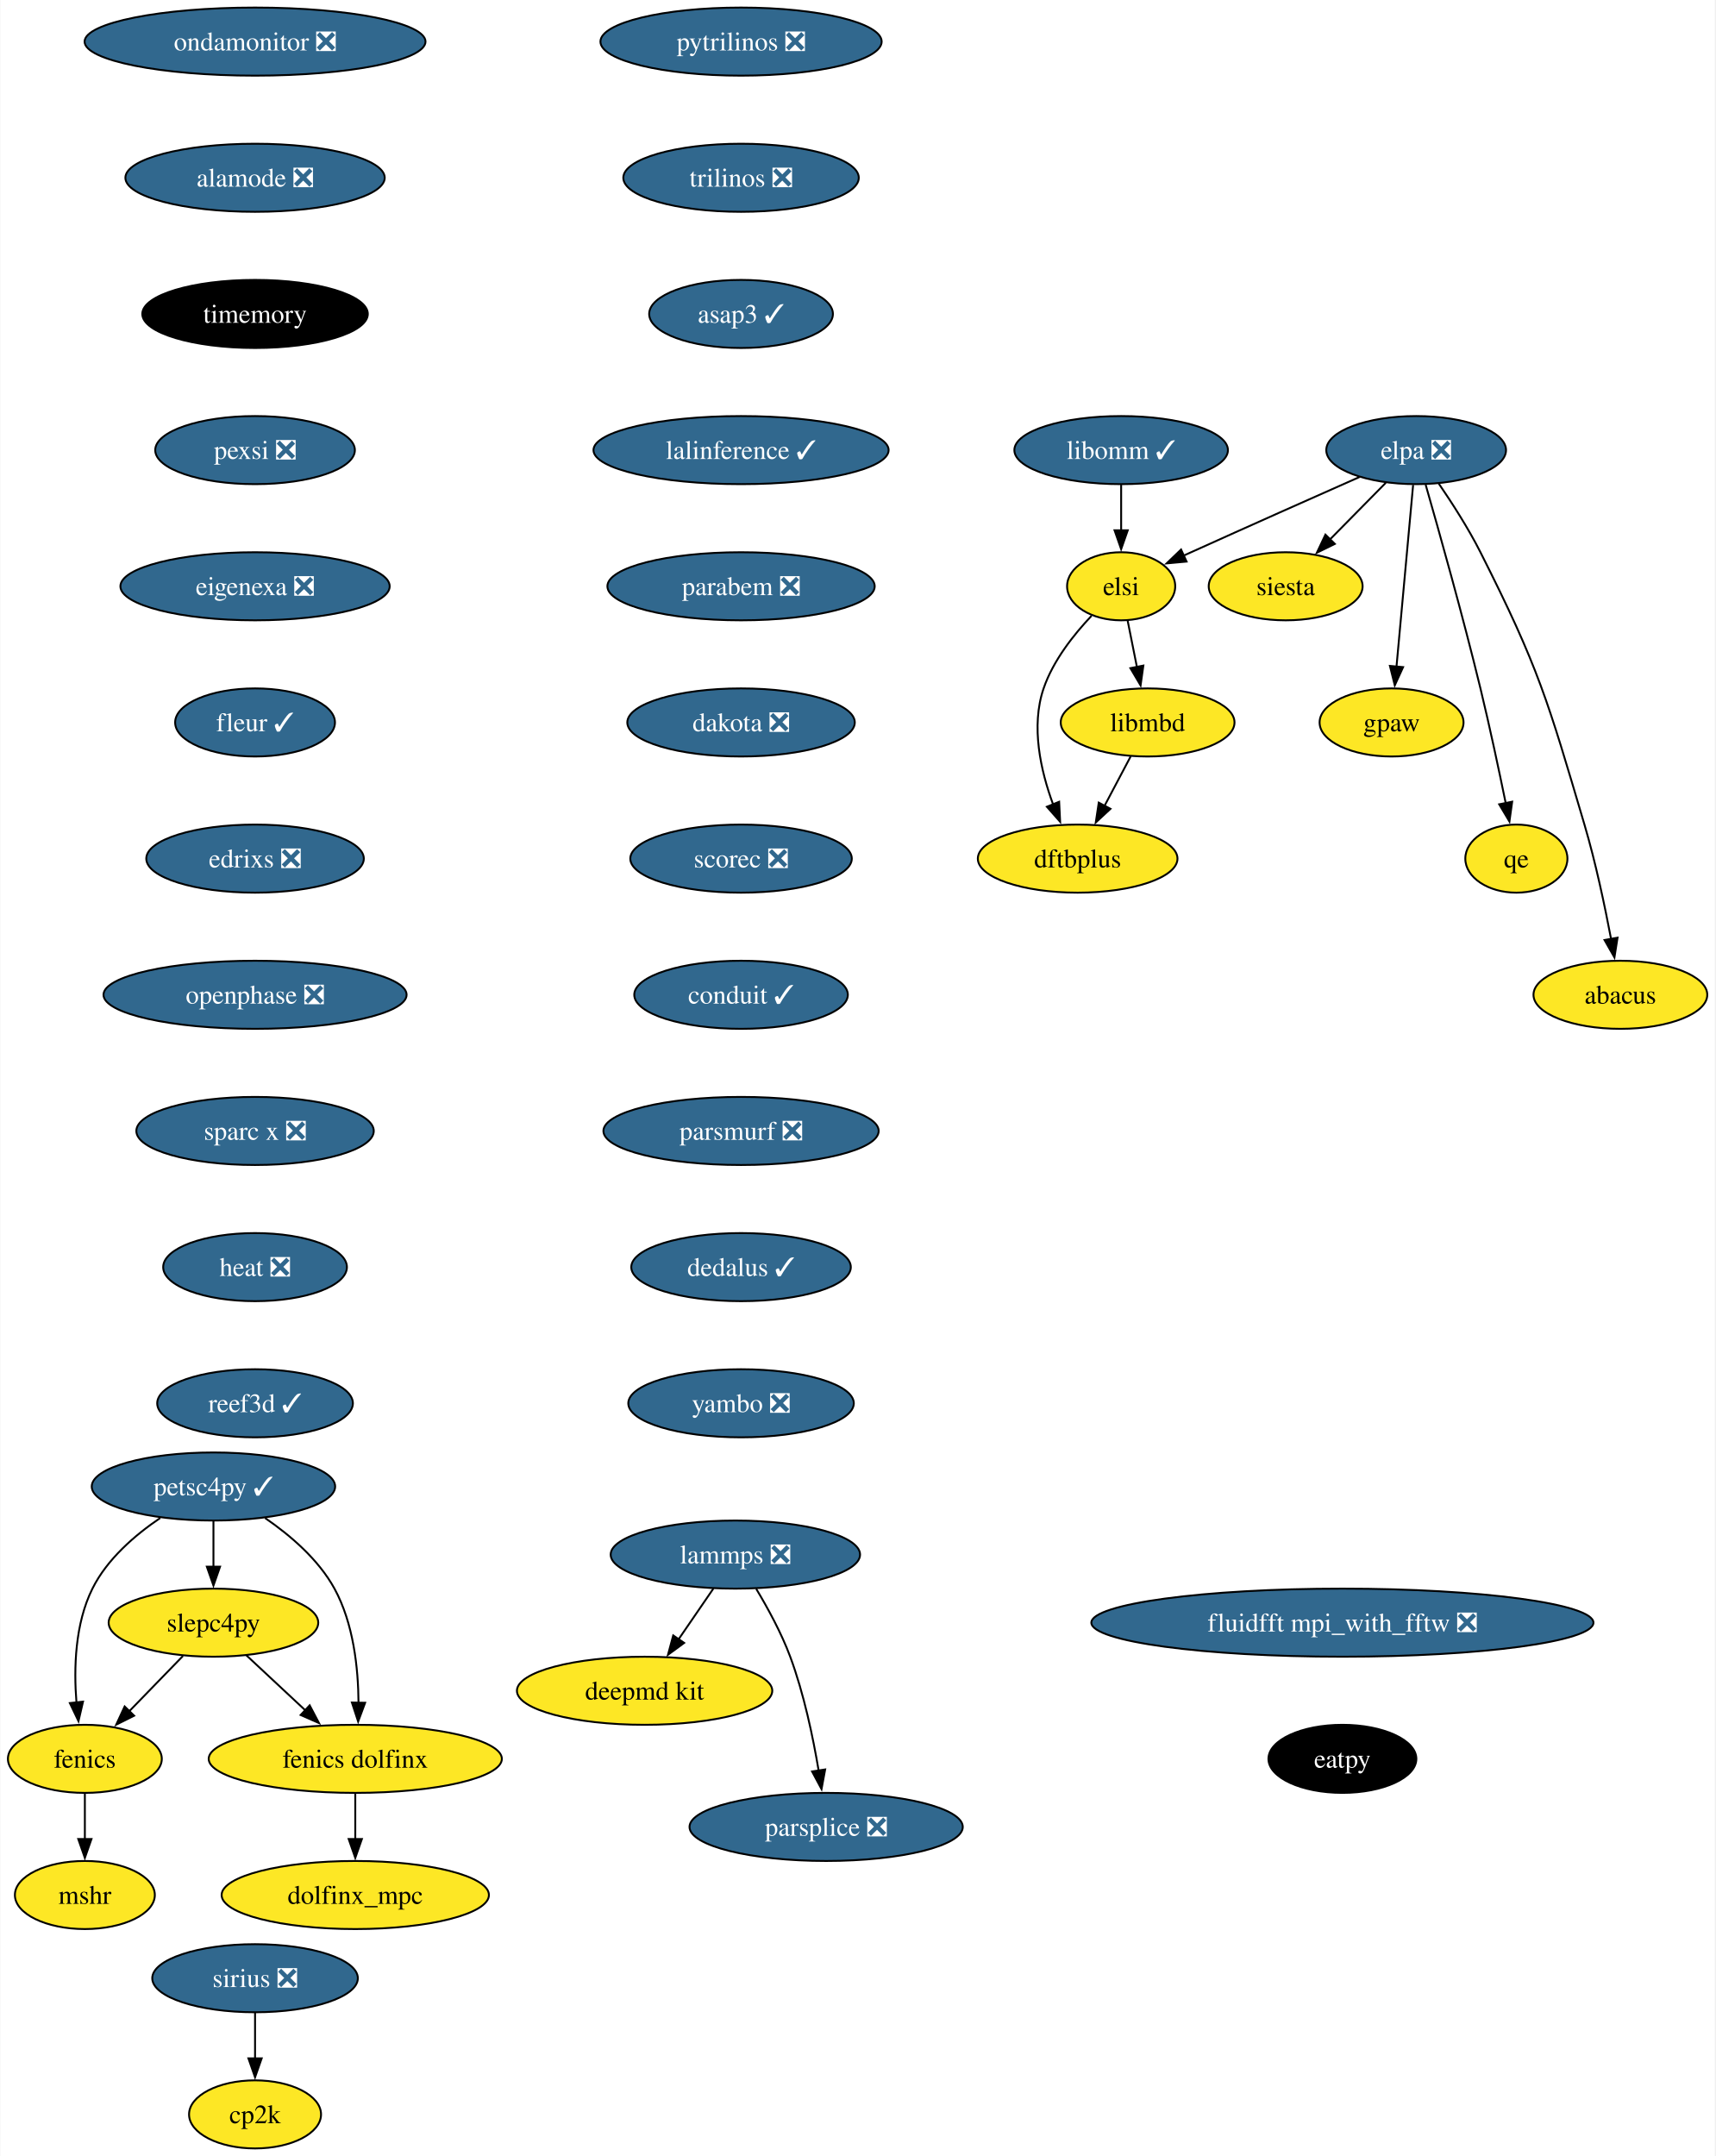
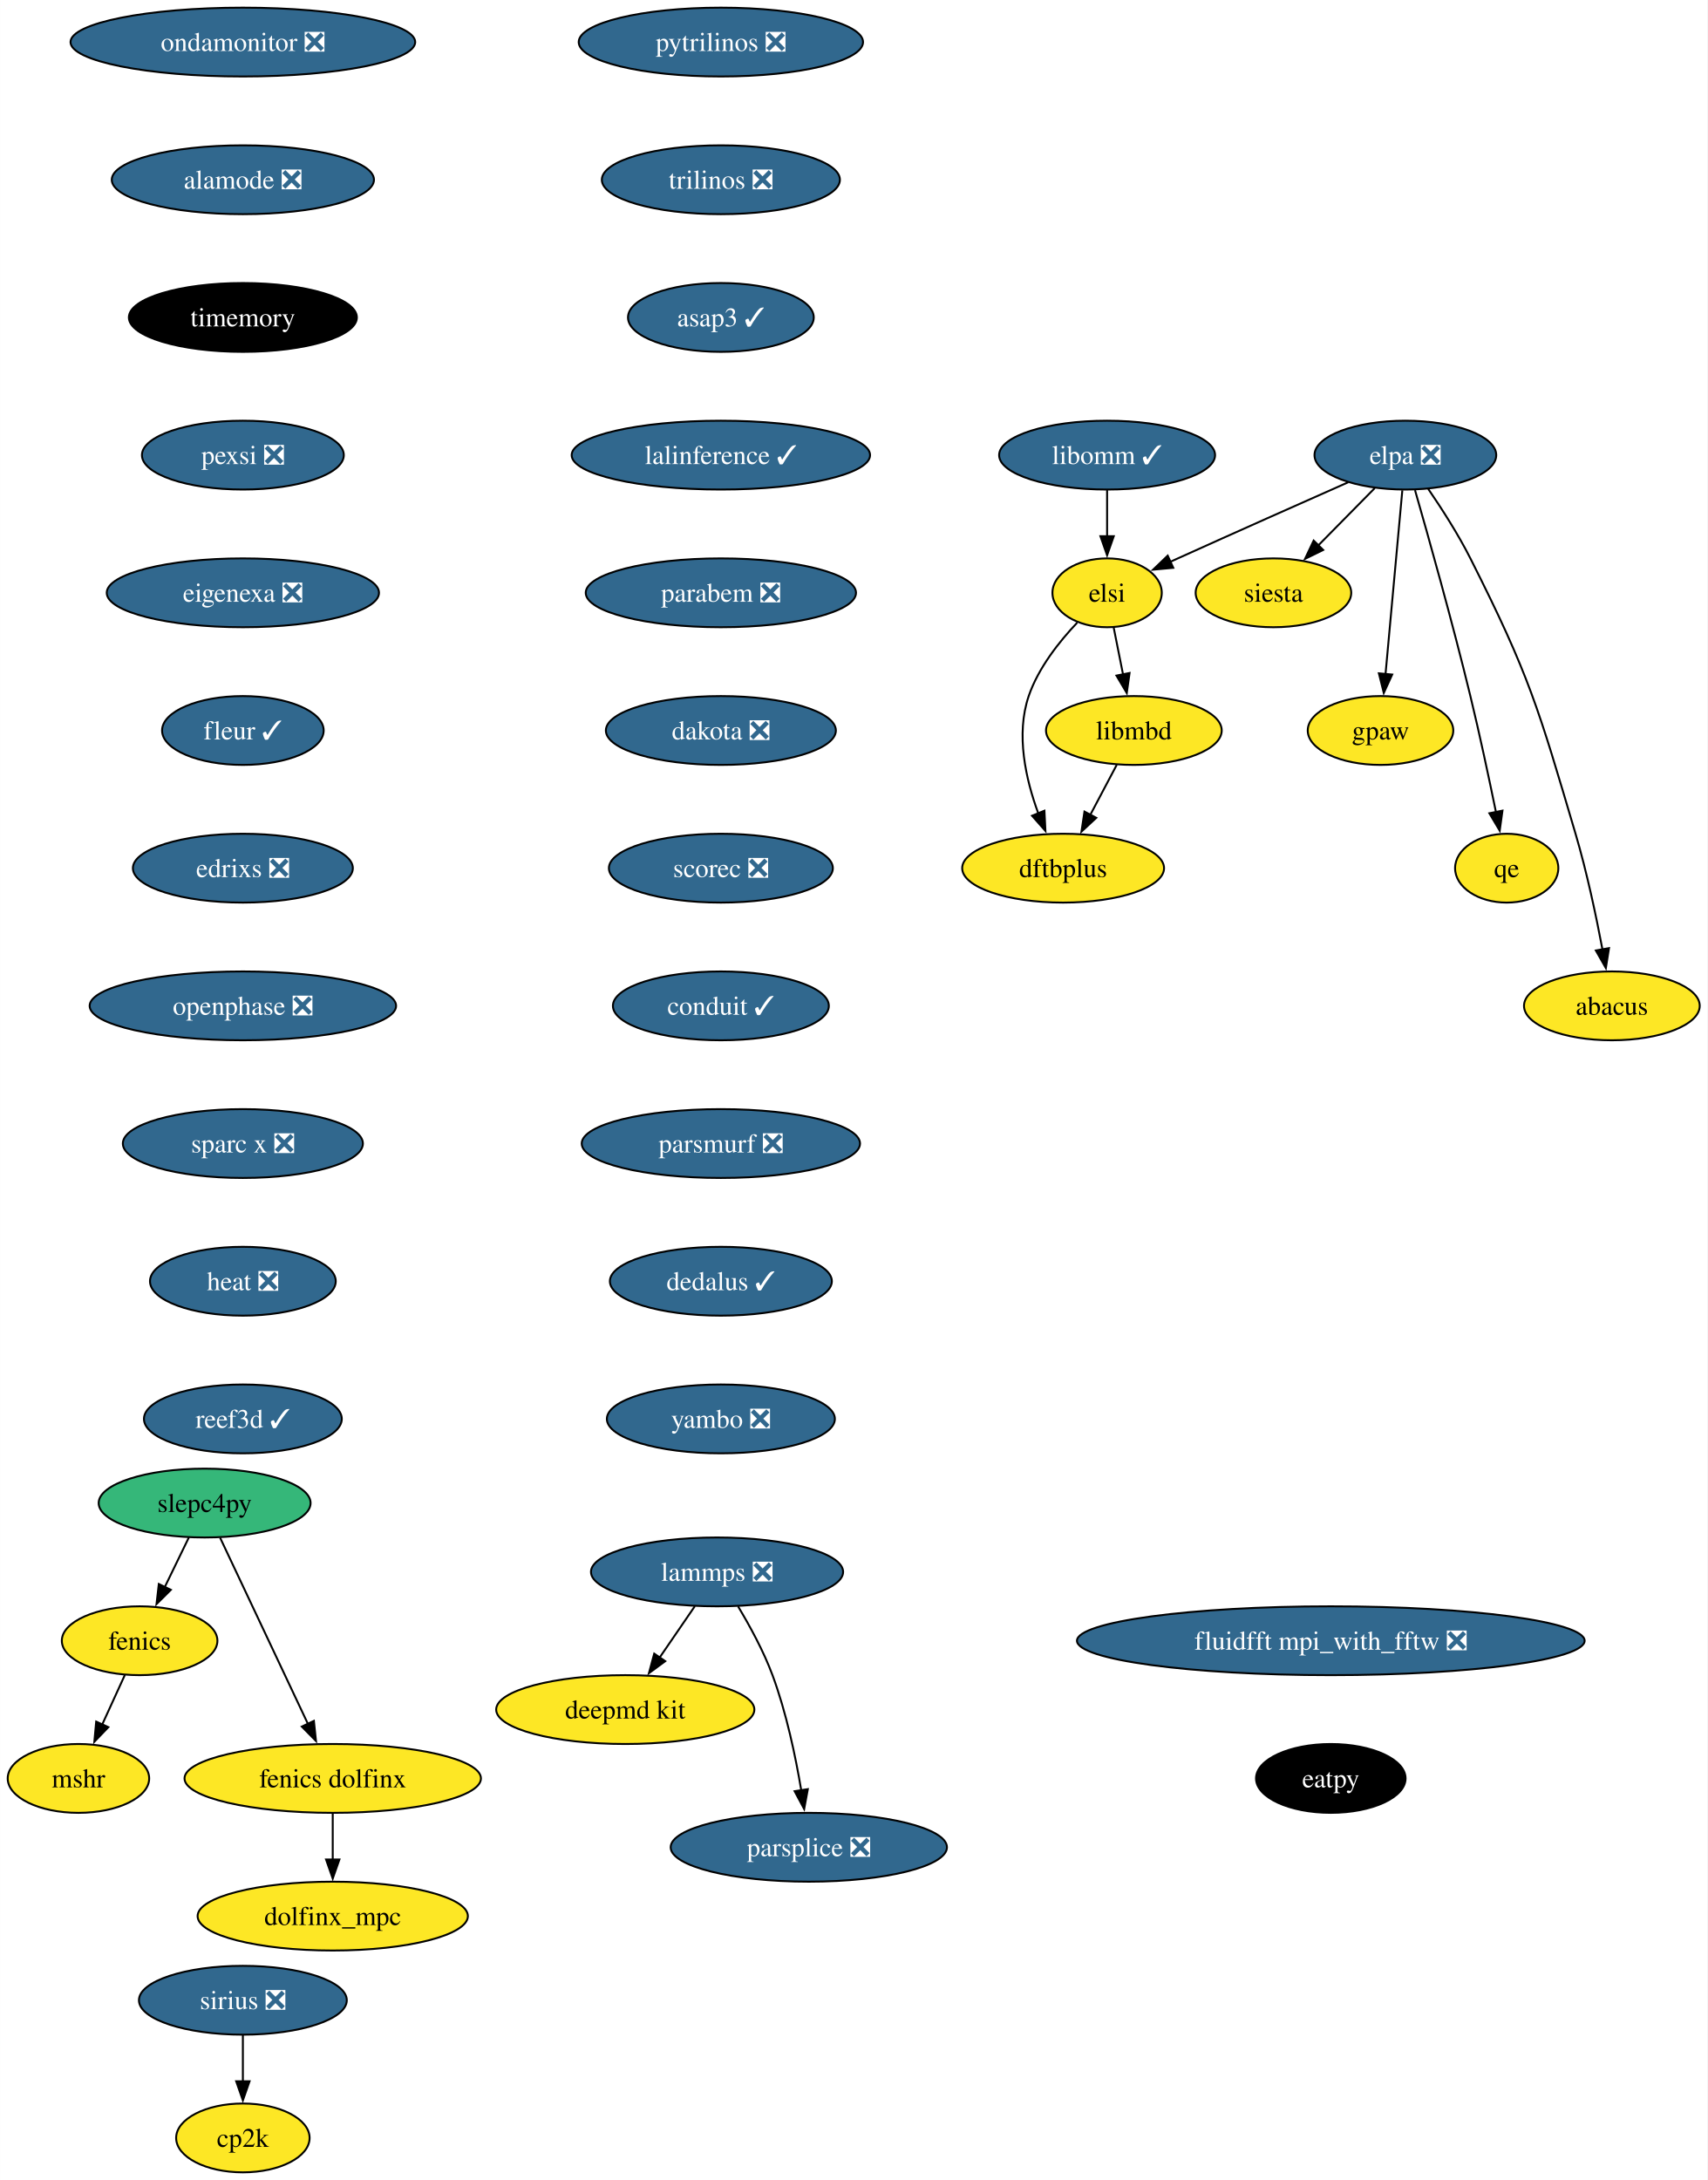
- <svg xmlns="http://www.w3.org/2000/svg" xmlns:xlink="http://www.w3.org/1999/xlink" width="907pt" height="1140pt" viewBox="0.00 0.00 906.63 1140.00">
+ <svg xmlns="http://www.w3.org/2000/svg" xmlns:xlink="http://www.w3.org/1999/xlink" width="893pt" height="1140pt" viewBox="0.00 0.00 892.95 1140.00">
  <g id="graph0" class="graph" transform="scale(1 1) rotate(0) translate(4 1136)">
-     <polygon fill="white" stroke="none" points="-4,4 -4,-1136 902.63,-1136 902.63,4 -4,4" />
+     <polygon fill="white" stroke="none" points="-4,4 -4,-1136 888.95,-1136 888.95,4 -4,4" />
    <g id="node1" class="node">
      <g id="a_node1">
        <a xlink:href="https://github.com/conda-forge/fenics-feedstock" xlink:title="fenics">
-           <ellipse fill="#fde725" stroke="black" cx="40.69" cy="-206" rx="40.69" ry="18" />
-           <text text-anchor="middle" x="40.69" y="-201.33" font-family="Times,serif" font-size="14.00">fenics</text>
+           <ellipse fill="#fde725" stroke="black" cx="69" cy="-278" rx="40.69" ry="18" />
+           <text text-anchor="middle" x="69" y="-273.32" font-family="Times,serif" font-size="14.00">fenics</text>
        </a>
      </g>
    </g>
    <g id="node2" class="node">
      <g id="a_node2">
        <a xlink:href="https://github.com/conda-forge/mshr-feedstock" xlink:title="mshr">
-           <ellipse fill="#fde725" stroke="black" cx="40.69" cy="-134" rx="37" ry="18" />
-           <text text-anchor="middle" x="40.69" y="-129.32" font-family="Times,serif" font-size="14.00">mshr</text>
+           <ellipse fill="#fde725" stroke="black" cx="37" cy="-206" rx="37" ry="18" />
+           <text text-anchor="middle" x="37" y="-201.33" font-family="Times,serif" font-size="14.00">mshr</text>
        </a>
      </g>
    </g>
    <g id="edge1" class="edge">
-       <path fill="none" stroke="black" d="M40.69,-187.7C40.69,-180.41 40.69,-171.73 40.69,-163.54" />
-       <polygon fill="black" stroke="black" points="44.19,-163.62 40.69,-153.62 37.19,-163.62 44.19,-163.62" />
+       <path fill="none" stroke="black" d="M61.26,-260.05C57.68,-252.23 53.35,-242.75 49.34,-233.98" />
+       <polygon fill="black" stroke="black" points="52.65,-232.81 45.31,-225.17 46.28,-235.72 52.65,-232.81" />
    </g>
    <g id="node3" class="node">
      <g id="a_node3">
        <a xlink:href="https://github.com/conda-forge/pytrilinos-feedstock/pull/56" xlink:title="pytrilinos ❎">
-           <ellipse fill="#31688e" stroke="black" cx="387.69" cy="-1114" rx="74.36" ry="18" />
-           <text text-anchor="middle" x="387.69" y="-1109.33" font-family="Times,serif" font-size="14.00" fill="white">pytrilinos ❎</text>
+           <ellipse fill="#31688e" stroke="black" cx="373" cy="-1114" rx="74.36" ry="18" />
+           <text text-anchor="middle" x="373" y="-1109.33" font-family="Times,serif" font-size="14.00" fill="white">pytrilinos ❎</text>
        </a>
      </g>
    </g>
    <g id="node4" class="node">
      <g id="a_node4">
        <a xlink:href="https://github.com/conda-forge/trilinos-feedstock/pull/47" xlink:title="trilinos ❎">
-           <ellipse fill="#31688e" stroke="black" cx="387.69" cy="-1042" rx="62.26" ry="18" />
-           <text text-anchor="middle" x="387.69" y="-1037.33" font-family="Times,serif" font-size="14.00" fill="white">trilinos ❎</text>
-         </a>
-       </g>
-     </g>
-     <g id="node10" class="node">
-       <g id="a_node10">
+           <ellipse fill="#31688e" stroke="black" cx="373" cy="-1042" rx="62.26" ry="18" />
+           <text text-anchor="middle" x="373" y="-1037.33" font-family="Times,serif" font-size="14.00" fill="white">trilinos ❎</text>
+         </a>
+       </g>
+     </g>
+     <g id="node9" class="node">
+       <g id="a_node9">
        <a xlink:href="https://github.com/conda-forge/asap3-feedstock/pull/47" xlink:title="asap3 ✓">
-           <ellipse fill="#31688e" stroke="black" cx="387.69" cy="-970" rx="48.58" ry="18" />
-           <text text-anchor="middle" x="387.69" y="-965.33" font-family="Times,serif" font-size="14.00" fill="white">asap3 ✓</text>
+           <ellipse fill="#31688e" stroke="black" cx="373" cy="-970" rx="48.58" ry="18" />
+           <text text-anchor="middle" x="373" y="-965.33" font-family="Times,serif" font-size="14.00" fill="white">asap3 ✓</text>
        </a>
      </g>
    </g>
    <g id="node5" class="node">
      <g id="a_node5">
        <a xlink:href="https://github.com/conda-forge/siesta-feedstock" xlink:title="siesta">
-           <ellipse fill="#fde725" stroke="black" cx="675.69" cy="-826" rx="40.69" ry="18" />
-           <text text-anchor="middle" x="675.69" y="-821.33" font-family="Times,serif" font-size="14.00">siesta</text>
+           <ellipse fill="#fde725" stroke="black" cx="662" cy="-826" rx="40.69" ry="18" />
+           <text text-anchor="middle" x="662" y="-821.33" font-family="Times,serif" font-size="14.00">siesta</text>
        </a>
      </g>
    </g>
    <g id="node6" class="node">
      <g id="a_node6">
-         <a xlink:href="https://github.com/conda-forge/petsc4py-feedstock/pull/99" xlink:title="petsc4py ✓">
-           <ellipse fill="#31688e" stroke="black" cx="108.69" cy="-350" rx="64.36" ry="18" />
-           <text text-anchor="middle" x="108.69" y="-345.32" font-family="Times,serif" font-size="14.00" fill="white">petsc4py ✓</text>
+         <a xlink:href="https://github.com/conda-forge/slepc4py-feedstock" xlink:title="slepc4py">
+           <ellipse fill="#35b779" stroke="black" cx="103" cy="-350" rx="55.42" ry="18" />
+           <text text-anchor="middle" x="103" y="-345.32" font-family="Times,serif" font-size="14.00">slepc4py</text>
        </a>
      </g>
    </g>
    <g id="edge3" class="edge">
-       <path fill="none" stroke="black" d="M80.56,-333.36C67.19,-324.32 52.47,-311.63 44.69,-296 35.46,-277.46 34.79,-253.97 36.25,-235.78" />
-       <polygon fill="black" stroke="black" points="39.72,-236.25 37.32,-225.93 32.76,-235.49 39.72,-236.25" />
+       <path fill="none" stroke="black" d="M94.77,-332.05C90.97,-324.23 86.37,-314.75 82.11,-305.98" />
+       <polygon fill="black" stroke="black" points="85.34,-304.62 77.82,-297.15 79.04,-307.67 85.34,-304.62" />
    </g>
    <g id="node7" class="node">
      <g id="a_node7">
-         <a xlink:href="https://github.com/conda-forge/slepc4py-feedstock" xlink:title="slepc4py">
-           <ellipse fill="#fde725" stroke="black" cx="108.69" cy="-278" rx="55.42" ry="18" />
-           <text text-anchor="middle" x="108.69" y="-273.32" font-family="Times,serif" font-size="14.00">slepc4py</text>
+         <a xlink:href="https://github.com/conda-forge/fenics-dolfinx-feedstock" xlink:title="fenics dolfinx">
+           <ellipse fill="#fde725" stroke="black" cx="170" cy="-206" rx="77.52" ry="18" />
+           <text text-anchor="middle" x="170" y="-201.33" font-family="Times,serif" font-size="14.00">fenics dolfinx</text>
        </a>
      </g>
    </g>
    <g id="edge4" class="edge">
-       <path fill="none" stroke="black" d="M108.69,-331.7C108.69,-324.41 108.69,-315.73 108.69,-307.54" />
-       <polygon fill="black" stroke="black" points="112.19,-307.62 108.69,-297.62 105.19,-307.62 112.19,-307.62" />
+       <path fill="none" stroke="black" d="M111.09,-331.87C122.51,-307.67 143.48,-263.21 157.08,-234.39" />
+       <polygon fill="black" stroke="black" points="160.15,-236.1 161.25,-225.56 153.82,-233.11 160.15,-236.1" />
    </g>
    <g id="node8" class="node">
      <g id="a_node8">
-         <a xlink:href="https://github.com/conda-forge/fenics-dolfinx-feedstock" xlink:title="fenics dolfinx">
-           <ellipse fill="#fde725" stroke="black" cx="183.69" cy="-206" rx="77.52" ry="18" />
-           <text text-anchor="middle" x="183.69" y="-201.33" font-family="Times,serif" font-size="14.00">fenics dolfinx</text>
+         <a xlink:href="https://github.com/conda-forge/dolfinx_mpc-feedstock" xlink:title="dolfinx_mpc">
+           <ellipse fill="#fde725" stroke="black" cx="170" cy="-134" rx="70.68" ry="18" />
+           <text text-anchor="middle" x="170" y="-129.32" font-family="Times,serif" font-size="14.00">dolfinx_mpc</text>
        </a>
      </g>
    </g>
    <g id="edge5" class="edge">
-       <path fill="none" stroke="black" d="M135.99,-333.33C149.3,-324.2 164.23,-311.44 172.69,-296 182.76,-277.61 185.28,-253.93 185.4,-235.62" />
-       <polygon fill="black" stroke="black" points="188.9,-235.65 185.21,-225.71 181.91,-235.78 188.9,-235.65" />
-     </g>
-     <g id="edge6" class="edge">
-       <path fill="none" stroke="black" d="M92.57,-260.41C84.07,-251.66 73.47,-240.75 64.08,-231.08" />
-       <polygon fill="black" stroke="black" points="66.75,-228.81 57.27,-224.07 61.73,-233.69 66.75,-228.81" />
+       <path fill="none" stroke="black" d="M170,-187.7C170,-180.41 170,-171.73 170,-163.54" />
+       <polygon fill="black" stroke="black" points="173.5,-163.62 170,-153.62 166.5,-163.62 173.5,-163.62" />
+     </g>
+     <g id="node13" class="node">
+       <g id="a_node13">
+         <a xlink:href="https://github.com/conda-forge/lalinference-feedstock/pull/63" xlink:title="lalinference ✓">
+           <ellipse fill="#31688e" stroke="black" cx="373" cy="-898" rx="78.04" ry="18" />
+           <text text-anchor="middle" x="373" y="-893.33" font-family="Times,serif" font-size="14.00" fill="white">lalinference ✓</text>
+         </a>
+       </g>
+     </g>
+     <g id="node10" class="node">
+       <g id="a_node10">
+         <a xlink:href="https://github.com/conda-forge/lammps-feedstock/pull/198" xlink:title="lammps ❎">
+           <ellipse fill="#31688e" stroke="black" cx="371" cy="-314" rx="65.94" ry="18" />
+           <text text-anchor="middle" x="371" y="-309.32" font-family="Times,serif" font-size="14.00" fill="white">lammps ❎</text>
+         </a>
+       </g>
+     </g>
+     <g id="node11" class="node">
+       <g id="a_node11">
+         <a xlink:href="https://github.com/conda-forge/deepmd-kit-feedstock" xlink:title="deepmd kit">
+           <ellipse fill="#fde725" stroke="black" cx="323" cy="-242" rx="67.52" ry="18" />
+           <text text-anchor="middle" x="323" y="-237.32" font-family="Times,serif" font-size="14.00">deepmd kit</text>
+         </a>
+       </g>
    </g>
    <g id="edge7" class="edge">
-       <path fill="none" stroke="black" d="M126.08,-260.76C135.35,-252.12 146.93,-241.3 157.28,-231.65" />
-       <polygon fill="black" stroke="black" points="159.57,-234.29 164.5,-224.91 154.8,-229.18 159.57,-234.29" />
-     </g>
-     <g id="node9" class="node">
-       <g id="a_node9">
-         <a xlink:href="https://github.com/conda-forge/dolfinx_mpc-feedstock" xlink:title="dolfinx_mpc">
-           <ellipse fill="#fde725" stroke="black" cx="183.69" cy="-134" rx="70.68" ry="18" />
-           <text text-anchor="middle" x="183.69" y="-129.32" font-family="Times,serif" font-size="14.00">dolfinx_mpc</text>
+       <path fill="none" stroke="black" d="M359.38,-296.05C353.84,-287.97 347.09,-278.12 340.91,-269.11" />
+       <polygon fill="black" stroke="black" points="343.91,-267.31 335.37,-261.04 338.14,-271.26 343.91,-267.31" />
+     </g>
+     <g id="node12" class="node">
+       <g id="a_node12">
+         <a xlink:href="https://github.com/conda-forge/parsplice-feedstock/pull/13" xlink:title="parsplice ❎">
+           <ellipse fill="#31688e" stroke="black" cx="419" cy="-170" rx="72.25" ry="18" />
+           <text text-anchor="middle" x="419" y="-165.32" font-family="Times,serif" font-size="14.00" fill="white">parsplice ❎</text>
        </a>
      </g>
    </g>
    <g id="edge8" class="edge">
-       <path fill="none" stroke="black" d="M183.69,-187.7C183.69,-180.41 183.69,-171.73 183.69,-163.54" />
-       <polygon fill="black" stroke="black" points="187.19,-163.62 183.69,-153.62 180.19,-163.62 187.19,-163.62" />
+       <path fill="none" stroke="black" d="M382,-295.94C388.08,-285.84 395.33,-272.59 400,-260 407.24,-240.5 412.06,-217.53 415.03,-199.8" />
+       <polygon fill="black" stroke="black" points="418.48,-200.4 416.57,-189.98 411.57,-199.32 418.48,-200.4" />
    </g>
    <g id="node14" class="node">
      <g id="a_node14">
-         <a xlink:href="https://github.com/conda-forge/lalinference-feedstock/pull/63" xlink:title="lalinference ✓">
-           <ellipse fill="#31688e" stroke="black" cx="387.69" cy="-898" rx="78.04" ry="18" />
-           <text text-anchor="middle" x="387.69" y="-893.33" font-family="Times,serif" font-size="14.00" fill="white">lalinference ✓</text>
-         </a>
-       </g>
-     </g>
-     <g id="node11" class="node">
-       <g id="a_node11">
-         <a xlink:href="https://github.com/conda-forge/lammps-feedstock/pull/198" xlink:title="lammps ❎">
-           <ellipse fill="#31688e" stroke="black" cx="384.69" cy="-314" rx="65.94" ry="18" />
-           <text text-anchor="middle" x="384.69" y="-309.32" font-family="Times,serif" font-size="14.00" fill="white">lammps ❎</text>
-         </a>
-       </g>
-     </g>
-     <g id="node12" class="node">
-       <g id="a_node12">
-         <a xlink:href="https://github.com/conda-forge/deepmd-kit-feedstock" xlink:title="deepmd kit">
-           <ellipse fill="#fde725" stroke="black" cx="336.69" cy="-242" rx="67.52" ry="18" />
-           <text text-anchor="middle" x="336.69" y="-237.32" font-family="Times,serif" font-size="14.00">deepmd kit</text>
-         </a>
-       </g>
-     </g>
-     <g id="edge10" class="edge">
-       <path fill="none" stroke="black" d="M373.07,-296.05C367.53,-287.97 360.77,-278.12 354.59,-269.11" />
-       <polygon fill="black" stroke="black" points="357.6,-267.31 349.06,-261.04 351.82,-271.26 357.6,-267.31" />
-     </g>
-     <g id="node13" class="node">
-       <g id="a_node13">
-         <a xlink:href="https://github.com/conda-forge/parsplice-feedstock/pull/13" xlink:title="parsplice ❎">
-           <ellipse fill="#31688e" stroke="black" cx="432.69" cy="-170" rx="72.25" ry="18" />
-           <text text-anchor="middle" x="432.69" y="-165.32" font-family="Times,serif" font-size="14.00" fill="white">parsplice ❎</text>
-         </a>
-       </g>
-     </g>
-     <g id="edge11" class="edge">
-       <path fill="none" stroke="black" d="M395.68,-295.94C401.76,-285.84 409.01,-272.59 413.69,-260 420.93,-240.5 425.74,-217.53 428.72,-199.8" />
-       <polygon fill="black" stroke="black" points="432.17,-200.4 430.25,-189.98 425.25,-199.32 432.17,-200.4" />
+         <a xlink:href="https://github.com/conda-forge/parabem-feedstock/pull/17" xlink:title="parabem ❎">
+           <ellipse fill="#31688e" stroke="black" cx="373" cy="-826" rx="70.68" ry="18" />
+           <text text-anchor="middle" x="373" y="-821.33" font-family="Times,serif" font-size="14.00" fill="white">parabem ❎</text>
+         </a>
+       </g>
    </g>
    <g id="node15" class="node">
      <g id="a_node15">
-         <a xlink:href="https://github.com/conda-forge/parabem-feedstock/pull/17" xlink:title="parabem ❎">
-           <ellipse fill="#31688e" stroke="black" cx="387.69" cy="-826" rx="70.68" ry="18" />
-           <text text-anchor="middle" x="387.69" y="-821.33" font-family="Times,serif" font-size="14.00" fill="white">parabem ❎</text>
+         <a xlink:href="https://github.com/conda-forge/dakota-feedstock/pull/49" xlink:title="dakota ❎">
+           <ellipse fill="#31688e" stroke="black" cx="373" cy="-754" rx="60.15" ry="18" />
+           <text text-anchor="middle" x="373" y="-749.33" font-family="Times,serif" font-size="14.00" fill="white">dakota ❎</text>
+         </a>
+       </g>
+     </g>
+     <g id="node17" class="node">
+       <g id="a_node17">
+         <a xlink:href="https://github.com/conda-forge/scorec-feedstock/pull/12" xlink:title="scorec ❎">
+           <ellipse fill="#31688e" stroke="black" cx="373" cy="-682" rx="58.57" ry="18" />
+           <text text-anchor="middle" x="373" y="-677.33" font-family="Times,serif" font-size="14.00" fill="white">scorec ❎</text>
        </a>
      </g>
    </g>
    <g id="node16" class="node">
      <g id="a_node16">
-         <a xlink:href="https://github.com/conda-forge/dakota-feedstock/pull/49" xlink:title="dakota ❎">
-           <ellipse fill="#31688e" stroke="black" cx="387.69" cy="-754" rx="60.15" ry="18" />
-           <text text-anchor="middle" x="387.69" y="-749.33" font-family="Times,serif" font-size="14.00" fill="white">dakota ❎</text>
+         <a xlink:href="https://github.com/conda-forge/gpaw-feedstock" xlink:title="gpaw">
+           <ellipse fill="#fde725" stroke="black" cx="718" cy="-754" rx="38.06" ry="18" />
+           <text text-anchor="middle" x="718" y="-749.33" font-family="Times,serif" font-size="14.00">gpaw</text>
+         </a>
+       </g>
+     </g>
+     <g id="node19" class="node">
+       <g id="a_node19">
+         <a xlink:href="https://github.com/conda-forge/conduit-feedstock/pull/46" xlink:title="conduit ✓">
+           <ellipse fill="#31688e" stroke="black" cx="373" cy="-610" rx="56.47" ry="18" />
+           <text text-anchor="middle" x="373" y="-605.33" font-family="Times,serif" font-size="14.00" fill="white">conduit ✓</text>
        </a>
      </g>
    </g>
    <g id="node18" class="node">
      <g id="a_node18">
-         <a xlink:href="https://github.com/conda-forge/scorec-feedstock/pull/12" xlink:title="scorec ❎">
-           <ellipse fill="#31688e" stroke="black" cx="387.69" cy="-682" rx="58.57" ry="18" />
-           <text text-anchor="middle" x="387.69" y="-677.33" font-family="Times,serif" font-size="14.00" fill="white">scorec ❎</text>
-         </a>
-       </g>
-     </g>
-     <g id="node17" class="node">
-       <g id="a_node17">
-         <a xlink:href="https://github.com/conda-forge/gpaw-feedstock" xlink:title="gpaw">
-           <ellipse fill="#fde725" stroke="black" cx="731.69" cy="-754" rx="38.06" ry="18" />
-           <text text-anchor="middle" x="731.69" y="-749.33" font-family="Times,serif" font-size="14.00">gpaw</text>
+         <a xlink:href="https://github.com/conda-forge/cp2k-feedstock" xlink:title="cp2k">
+           <ellipse fill="#fde725" stroke="black" cx="123" cy="-18" rx="34.9" ry="18" />
+           <text text-anchor="middle" x="123" y="-13.32" font-family="Times,serif" font-size="14.00">cp2k</text>
        </a>
      </g>
    </g>
    <g id="node20" class="node">
      <g id="a_node20">
-         <a xlink:href="https://github.com/conda-forge/conduit-feedstock/pull/46" xlink:title="conduit ✓">
-           <ellipse fill="#31688e" stroke="black" cx="387.69" cy="-610" rx="56.47" ry="18" />
-           <text text-anchor="middle" x="387.69" y="-605.33" font-family="Times,serif" font-size="14.00" fill="white">conduit ✓</text>
-         </a>
-       </g>
-     </g>
-     <g id="node19" class="node">
-       <g id="a_node19">
-         <a xlink:href="https://github.com/conda-forge/cp2k-feedstock" xlink:title="cp2k">
-           <ellipse fill="#fde725" stroke="black" cx="130.69" cy="-18" rx="34.9" ry="18" />
-           <text text-anchor="middle" x="130.69" y="-13.32" font-family="Times,serif" font-size="14.00">cp2k</text>
+         <a xlink:href="https://github.com/conda-forge/parsmurf-feedstock/pull/4" xlink:title="parsmurf ❎">
+           <ellipse fill="#31688e" stroke="black" cx="373" cy="-538" rx="72.78" ry="18" />
+           <text text-anchor="middle" x="373" y="-533.33" font-family="Times,serif" font-size="14.00" fill="white">parsmurf ❎</text>
+         </a>
+       </g>
+     </g>
+     <g id="node24" class="node">
+       <g id="a_node24">
+         <a xlink:href="https://github.com/conda-forge/dedalus-feedstock/pull/22" xlink:title="dedalus ✓">
+           <ellipse fill="#31688e" stroke="black" cx="373" cy="-466" rx="58.05" ry="18" />
+           <text text-anchor="middle" x="373" y="-461.32" font-family="Times,serif" font-size="14.00" fill="white">dedalus ✓</text>
        </a>
      </g>
    </g>
    <g id="node21" class="node">
      <g id="a_node21">
-         <a xlink:href="https://github.com/conda-forge/parsmurf-feedstock/pull/4" xlink:title="parsmurf ❎">
-           <ellipse fill="#31688e" stroke="black" cx="387.69" cy="-538" rx="72.78" ry="18" />
-           <text text-anchor="middle" x="387.69" y="-533.33" font-family="Times,serif" font-size="14.00" fill="white">parsmurf ❎</text>
-         </a>
-       </g>
+         <a xlink:href="https://github.com/conda-forge/qe-feedstock" xlink:title="qe">
+           <ellipse fill="#fde725" stroke="black" cx="784" cy="-682" rx="27" ry="18" />
+           <text text-anchor="middle" x="784" y="-677.33" font-family="Times,serif" font-size="14.00">qe</text>
+         </a>
+       </g>
+     </g>
+     <g id="node22" class="node">
+       <g id="a_node22">
+         <a xlink:href="https://github.com/conda-forge/dftbplus-feedstock" xlink:title="dftbplus">
+           <ellipse fill="#fde725" stroke="black" cx="552" cy="-682" rx="52.79" ry="18" />
+           <text text-anchor="middle" x="552" y="-677.33" font-family="Times,serif" font-size="14.00">dftbplus</text>
+         </a>
+       </g>
+     </g>
+     <g id="node23" class="node">
+       <g id="a_node23">
+         <a xlink:href="https://github.com/conda-forge/libmbd-feedstock" xlink:title="libmbd">
+           <ellipse fill="#fde725" stroke="black" cx="589" cy="-754" rx="45.95" ry="18" />
+           <text text-anchor="middle" x="589" y="-749.33" font-family="Times,serif" font-size="14.00">libmbd</text>
+         </a>
+       </g>
+     </g>
+     <g id="edge15" class="edge">
+       <path fill="none" stroke="black" d="M580.05,-736.05C575.87,-728.14 570.79,-718.54 566.11,-709.69" />
+       <polygon fill="black" stroke="black" points="569.35,-708.33 561.59,-701.13 563.16,-711.6 569.35,-708.33" />
    </g>
    <g id="node25" class="node">
      <g id="a_node25">
-         <a xlink:href="https://github.com/conda-forge/dedalus-feedstock/pull/22" xlink:title="dedalus ✓">
-           <ellipse fill="#31688e" stroke="black" cx="387.69" cy="-466" rx="58.05" ry="18" />
-           <text text-anchor="middle" x="387.69" y="-461.32" font-family="Times,serif" font-size="14.00" fill="white">dedalus ✓</text>
-         </a>
-       </g>
-     </g>
-     <g id="node22" class="node">
-       <g id="a_node22">
-         <a xlink:href="https://github.com/conda-forge/qe-feedstock" xlink:title="qe">
-           <ellipse fill="#fde725" stroke="black" cx="797.69" cy="-682" rx="27" ry="18" />
-           <text text-anchor="middle" x="797.69" y="-677.33" font-family="Times,serif" font-size="14.00">qe</text>
-         </a>
-       </g>
-     </g>
-     <g id="node23" class="node">
-       <g id="a_node23">
-         <a xlink:href="https://github.com/conda-forge/dftbplus-feedstock" xlink:title="dftbplus">
-           <ellipse fill="#fde725" stroke="black" cx="565.69" cy="-682" rx="52.79" ry="18" />
-           <text text-anchor="middle" x="565.69" y="-677.33" font-family="Times,serif" font-size="14.00">dftbplus</text>
-         </a>
-       </g>
-     </g>
-     <g id="node24" class="node">
-       <g id="a_node24">
-         <a xlink:href="https://github.com/conda-forge/libmbd-feedstock" xlink:title="libmbd">
-           <ellipse fill="#fde725" stroke="black" cx="602.69" cy="-754" rx="45.95" ry="18" />
-           <text text-anchor="middle" x="602.69" y="-749.33" font-family="Times,serif" font-size="14.00">libmbd</text>
-         </a>
-       </g>
-     </g>
-     <g id="edge18" class="edge">
-       <path fill="none" stroke="black" d="M593.73,-736.05C589.55,-728.14 584.47,-718.54 579.79,-709.69" />
-       <polygon fill="black" stroke="black" points="583.04,-708.33 575.27,-701.13 576.85,-711.6 583.04,-708.33" />
+         <a xlink:href="https://github.com/conda-forge/yambo-feedstock/pull/30" xlink:title="yambo ❎">
+           <ellipse fill="#31688e" stroke="black" cx="373" cy="-394" rx="59.63" ry="18" />
+           <text text-anchor="middle" x="373" y="-389.32" font-family="Times,serif" font-size="14.00" fill="white">yambo ❎</text>
+         </a>
+       </g>
    </g>
    <g id="node26" class="node">
      <g id="a_node26">
-         <a xlink:href="https://github.com/conda-forge/yambo-feedstock/pull/30" xlink:title="yambo ❎">
-           <ellipse fill="#31688e" stroke="black" cx="387.69" cy="-394" rx="59.63" ry="18" />
-           <text text-anchor="middle" x="387.69" y="-389.32" font-family="Times,serif" font-size="14.00" fill="white">yambo ❎</text>
-         </a>
-       </g>
+         <a xlink:href="https://github.com/conda-forge/sirius-feedstock/pull/30" xlink:title="sirius ❎">
+           <ellipse fill="#31688e" stroke="black" cx="123" cy="-90" rx="54.36" ry="18" />
+           <text text-anchor="middle" x="123" y="-85.33" font-family="Times,serif" font-size="14.00" fill="white">sirius ❎</text>
+         </a>
+       </g>
+     </g>
+     <g id="edge18" class="edge">
+       <path fill="none" stroke="black" d="M123,-71.7C123,-64.41 123,-55.73 123,-47.54" />
+       <polygon fill="black" stroke="black" points="126.5,-47.62 123,-37.62 119.5,-47.62 126.5,-47.62" />
    </g>
    <g id="node27" class="node">
      <g id="a_node27">
-         <a xlink:href="https://github.com/conda-forge/sirius-feedstock/pull/30" xlink:title="sirius ❎">
-           <ellipse fill="#31688e" stroke="black" cx="130.69" cy="-90" rx="54.36" ry="18" />
-           <text text-anchor="middle" x="130.69" y="-85.33" font-family="Times,serif" font-size="14.00" fill="white">sirius ❎</text>
-         </a>
-       </g>
-     </g>
-     <g id="edge21" class="edge">
-       <path fill="none" stroke="black" d="M130.69,-71.7C130.69,-64.41 130.69,-55.73 130.69,-47.54" />
-       <polygon fill="black" stroke="black" points="134.19,-47.62 130.69,-37.62 127.19,-47.62 134.19,-47.62" />
+         <a xlink:href="https://github.com/conda-forge/ondamonitor-feedstock/pull/12" xlink:title="ondamonitor ❎">
+           <ellipse fill="#31688e" stroke="black" cx="123" cy="-1114" rx="90.14" ry="18" />
+           <text text-anchor="middle" x="123" y="-1109.33" font-family="Times,serif" font-size="14.00" fill="white">ondamonitor ❎</text>
+         </a>
+       </g>
    </g>
    <g id="node28" class="node">
      <g id="a_node28">
-         <a xlink:href="https://github.com/conda-forge/ondamonitor-feedstock/pull/12" xlink:title="ondamonitor ❎">
-           <ellipse fill="#31688e" stroke="black" cx="130.69" cy="-1114" rx="90.14" ry="18" />
-           <text text-anchor="middle" x="130.69" y="-1109.33" font-family="Times,serif" font-size="14.00" fill="white">ondamonitor ❎</text>
+         <a xlink:href="https://github.com/conda-forge/alamode-feedstock/pull/12" xlink:title="alamode ❎">
+           <ellipse fill="#31688e" stroke="black" cx="123" cy="-1042" rx="68.57" ry="18" />
+           <text text-anchor="middle" x="123" y="-1037.33" font-family="Times,serif" font-size="14.00" fill="white">alamode ❎</text>
        </a>
      </g>
    </g>
    <g id="node29" class="node">
      <g id="a_node29">
-         <a xlink:href="https://github.com/conda-forge/alamode-feedstock/pull/12" xlink:title="alamode ❎">
-           <ellipse fill="#31688e" stroke="black" cx="130.69" cy="-1042" rx="68.57" ry="18" />
-           <text text-anchor="middle" x="130.69" y="-1037.33" font-family="Times,serif" font-size="14.00" fill="white">alamode ❎</text>
+         <a xlink:href="https://github.com/conda-forge/timemory-feedstock" xlink:title="timemory">
+           <ellipse fill="#000000" stroke="black" cx="123" cy="-970" rx="59.63" ry="18" />
+           <text text-anchor="middle" x="123" y="-965.33" font-family="Times,serif" font-size="14.00" fill="white">timemory</text>
        </a>
      </g>
    </g>
    <g id="node30" class="node">
      <g id="a_node30">
-         <a xlink:href="https://github.com/conda-forge/timemory-feedstock" xlink:title="timemory">
-           <ellipse fill="#000000" stroke="black" cx="130.69" cy="-970" rx="59.63" ry="18" />
-           <text text-anchor="middle" x="130.69" y="-965.33" font-family="Times,serif" font-size="14.00" fill="white">timemory</text>
+         <a xlink:href="https://github.com/conda-forge/pexsi-feedstock/pull/10" xlink:title="pexsi ❎">
+           <ellipse fill="#31688e" stroke="black" cx="123" cy="-898" rx="52.79" ry="18" />
+           <text text-anchor="middle" x="123" y="-893.33" font-family="Times,serif" font-size="14.00" fill="white">pexsi ❎</text>
+         </a>
+       </g>
+     </g>
+     <g id="node35" class="node">
+       <g id="a_node35">
+         <a xlink:href="https://github.com/conda-forge/eigenexa-feedstock/pull/3" xlink:title="eigenexa ❎">
+           <ellipse fill="#31688e" stroke="black" cx="123" cy="-826" rx="71.2" ry="18" />
+           <text text-anchor="middle" x="123" y="-821.33" font-family="Times,serif" font-size="14.00" fill="white">eigenexa ❎</text>
        </a>
      </g>
    </g>
    <g id="node31" class="node">
      <g id="a_node31">
-         <a xlink:href="https://github.com/conda-forge/pexsi-feedstock/pull/10" xlink:title="pexsi ❎">
-           <ellipse fill="#31688e" stroke="black" cx="130.69" cy="-898" rx="52.79" ry="18" />
-           <text text-anchor="middle" x="130.69" y="-893.33" font-family="Times,serif" font-size="14.00" fill="white">pexsi ❎</text>
-         </a>
-       </g>
+         <a xlink:href="https://github.com/conda-forge/elpa-feedstock/pull/26" xlink:title="elpa ❎">
+           <ellipse fill="#31688e" stroke="black" cx="731" cy="-898" rx="47.53" ry="18" />
+           <text text-anchor="middle" x="731" y="-893.33" font-family="Times,serif" font-size="14.00" fill="white">elpa ❎</text>
+         </a>
+       </g>
+     </g>
+     <g id="edge22" class="edge">
+       <path fill="none" stroke="black" d="M715,-880.76C706.17,-871.8 695.04,-860.51 685.26,-850.59" />
+       <polygon fill="black" stroke="black" points="688.02,-848.41 678.51,-843.74 683.04,-853.32 688.02,-848.41" />
+     </g>
+     <g id="edge23" class="edge">
+       <path fill="none" stroke="black" d="M729.41,-879.59C727.22,-855.61 723.24,-812.14 720.61,-783.42" />
+       <polygon fill="black" stroke="black" points="724.11,-783.26 719.71,-773.62 717.14,-783.9 724.11,-783.26" />
+     </g>
+     <g id="edge24" class="edge">
+       <path fill="none" stroke="black" d="M736.04,-879.69C742.96,-855.63 755.62,-810.69 765,-772 769.91,-751.79 774.79,-728.83 778.38,-711.3" />
+       <polygon fill="black" stroke="black" points="781.79,-712.1 780.34,-701.61 774.93,-710.72 781.79,-712.1" />
+     </g>
+     <g id="node32" class="node">
+       <g id="a_node32">
+         <a xlink:href="https://github.com/conda-forge/elsi-feedstock" xlink:title="elsi">
+           <ellipse fill="#fde725" stroke="black" cx="575" cy="-826" rx="28.59" ry="18" />
+           <text text-anchor="middle" x="575" y="-821.33" font-family="Times,serif" font-size="14.00">elsi</text>
+         </a>
+       </g>
+     </g>
+     <g id="edge25" class="edge">
+       <path fill="none" stroke="black" d="M701.13,-883.81C677.04,-873.14 642.29,-857.7 612,-844 610.7,-843.41 609.37,-842.81 608.03,-842.2" />
+       <polygon fill="black" stroke="black" points="609.61,-839.07 599.06,-838.1 606.7,-845.44 609.61,-839.07" />
+     </g>
+     <g id="node33" class="node">
+       <g id="a_node33">
+         <a xlink:href="https://github.com/conda-forge/abacus-feedstock" xlink:title="abacus">
+           <ellipse fill="#fde725" stroke="black" cx="839" cy="-610" rx="45.95" ry="18" />
+           <text text-anchor="middle" x="839" y="-605.33" font-family="Times,serif" font-size="14.00">abacus</text>
+         </a>
+       </g>
+     </g>
+     <g id="edge26" class="edge">
+       <path fill="none" stroke="black" d="M742.95,-880.34C749.93,-870.15 758.6,-856.69 765,-844 795.89,-782.85 800.57,-765.7 820,-700 825.9,-680.06 830.76,-657.09 834.08,-639.49" />
+       <polygon fill="black" stroke="black" points="837.51,-640.21 835.86,-629.75 830.62,-638.96 837.51,-640.21" />
+     </g>
+     <g id="edge27" class="edge">
+       <path fill="none" stroke="black" d="M559.38,-810.41C550.04,-800.58 539.04,-786.75 534,-772 527.16,-751.96 532.45,-728.44 539.03,-710.62" />
+       <polygon fill="black" stroke="black" points="542.23,-712.06 542.75,-701.48 535.74,-709.43 542.23,-712.06" />
+     </g>
+     <g id="edge28" class="edge">
+       <path fill="none" stroke="black" d="M578.47,-807.7C579.94,-800.32 581.7,-791.52 583.35,-783.25" />
+       <polygon fill="black" stroke="black" points="586.76,-784.08 585.29,-773.59 579.89,-782.71 586.76,-784.08" />
+     </g>
+     <g id="node34" class="node">
+       <g id="a_node34">
+         <a xlink:href="https://github.com/conda-forge/libomm-feedstock/pull/5" xlink:title="libomm ✓">
+           <ellipse fill="#31688e" stroke="black" cx="575" cy="-898" rx="56.47" ry="18" />
+           <text text-anchor="middle" x="575" y="-893.33" font-family="Times,serif" font-size="14.00" fill="white">libomm ✓</text>
+         </a>
+       </g>
+     </g>
+     <g id="edge29" class="edge">
+       <path fill="none" stroke="black" d="M575,-879.7C575,-872.41 575,-863.73 575,-855.54" />
+       <polygon fill="black" stroke="black" points="578.5,-855.62 575,-845.62 571.5,-855.62 578.5,-855.62" />
    </g>
    <g id="node36" class="node">
      <g id="a_node36">
-         <a xlink:href="https://github.com/conda-forge/eigenexa-feedstock/pull/3" xlink:title="eigenexa ❎">
-           <ellipse fill="#31688e" stroke="black" cx="130.69" cy="-826" rx="71.2" ry="18" />
-           <text text-anchor="middle" x="130.69" y="-821.33" font-family="Times,serif" font-size="14.00" fill="white">eigenexa ❎</text>
-         </a>
-       </g>
-     </g>
-     <g id="node32" class="node">
-       <g id="a_node32">
-         <a xlink:href="https://github.com/conda-forge/elpa-feedstock/pull/26" xlink:title="elpa ❎">
-           <ellipse fill="#31688e" stroke="black" cx="744.69" cy="-898" rx="47.53" ry="18" />
-           <text text-anchor="middle" x="744.69" y="-893.33" font-family="Times,serif" font-size="14.00" fill="white">elpa ❎</text>
-         </a>
-       </g>
-     </g>
-     <g id="edge25" class="edge">
-       <path fill="none" stroke="black" d="M728.68,-880.76C719.85,-871.8 708.72,-860.51 698.94,-850.59" />
-       <polygon fill="black" stroke="black" points="701.7,-848.41 692.19,-843.74 696.72,-853.32 701.7,-848.41" />
-     </g>
-     <g id="edge26" class="edge">
-       <path fill="none" stroke="black" d="M743.09,-879.59C740.9,-855.61 736.92,-812.14 734.29,-783.42" />
-       <polygon fill="black" stroke="black" points="737.79,-783.26 733.39,-773.62 730.82,-783.9 737.79,-783.26" />
-     </g>
-     <g id="edge27" class="edge">
-       <path fill="none" stroke="black" d="M749.72,-879.69C756.64,-855.63 769.3,-810.69 778.69,-772 783.59,-751.79 788.47,-728.83 792.06,-711.3" />
-       <polygon fill="black" stroke="black" points="795.47,-712.1 794.02,-701.61 788.61,-710.72 795.47,-712.1" />
-     </g>
-     <g id="node33" class="node">
-       <g id="a_node33">
-         <a xlink:href="https://github.com/conda-forge/elsi-feedstock" xlink:title="elsi">
-           <ellipse fill="#fde725" stroke="black" cx="588.69" cy="-826" rx="28.59" ry="18" />
-           <text text-anchor="middle" x="588.69" y="-821.33" font-family="Times,serif" font-size="14.00">elsi</text>
-         </a>
-       </g>
-     </g>
-     <g id="edge28" class="edge">
-       <path fill="none" stroke="black" d="M714.81,-883.81C690.72,-873.14 655.98,-857.7 625.69,-844 624.38,-843.41 623.05,-842.81 621.71,-842.2" />
-       <polygon fill="black" stroke="black" points="623.29,-839.07 612.74,-838.1 620.38,-845.44 623.29,-839.07" />
-     </g>
-     <g id="node34" class="node">
-       <g id="a_node34">
-         <a xlink:href="https://github.com/conda-forge/abacus-feedstock" xlink:title="abacus">
-           <ellipse fill="#fde725" stroke="black" cx="852.69" cy="-610" rx="45.95" ry="18" />
-           <text text-anchor="middle" x="852.69" y="-605.33" font-family="Times,serif" font-size="14.00">abacus</text>
-         </a>
-       </g>
-     </g>
-     <g id="edge29" class="edge">
-       <path fill="none" stroke="black" d="M756.63,-880.34C763.61,-870.15 772.28,-856.69 778.69,-844 809.57,-782.85 814.26,-765.7 833.69,-700 839.59,-680.06 844.44,-657.09 847.77,-639.49" />
-       <polygon fill="black" stroke="black" points="851.19,-640.21 849.55,-629.75 844.31,-638.96 851.19,-640.21" />
-     </g>
-     <g id="edge30" class="edge">
-       <path fill="none" stroke="black" d="M573.06,-810.41C563.72,-800.58 552.73,-786.75 547.69,-772 540.84,-751.96 546.14,-728.44 552.72,-710.62" />
-       <polygon fill="black" stroke="black" points="555.91,-712.06 556.43,-701.48 549.42,-709.43 555.91,-712.06" />
-     </g>
-     <g id="edge31" class="edge">
-       <path fill="none" stroke="black" d="M592.15,-807.7C593.62,-800.32 595.38,-791.52 597.04,-783.25" />
-       <polygon fill="black" stroke="black" points="600.44,-784.08 598.97,-773.59 593.58,-782.71 600.44,-784.08" />
-     </g>
-     <g id="node35" class="node">
-       <g id="a_node35">
-         <a xlink:href="https://github.com/conda-forge/libomm-feedstock/pull/5" xlink:title="libomm ✓">
-           <ellipse fill="#31688e" stroke="black" cx="588.69" cy="-898" rx="56.47" ry="18" />
-           <text text-anchor="middle" x="588.69" y="-893.33" font-family="Times,serif" font-size="14.00" fill="white">libomm ✓</text>
-         </a>
-       </g>
-     </g>
-     <g id="edge32" class="edge">
-       <path fill="none" stroke="black" d="M588.69,-879.7C588.69,-872.41 588.69,-863.73 588.69,-855.54" />
-       <polygon fill="black" stroke="black" points="592.19,-855.62 588.69,-845.62 585.19,-855.62 592.19,-855.62" />
+         <a xlink:href="https://github.com/conda-forge/fleur-feedstock/pull/19" xlink:title="fleur ✓">
+           <ellipse fill="#31688e" stroke="black" cx="123" cy="-754" rx="42.26" ry="18" />
+           <text text-anchor="middle" x="123" y="-749.33" font-family="Times,serif" font-size="14.00" fill="white">fleur ✓</text>
+         </a>
+       </g>
    </g>
    <g id="node37" class="node">
      <g id="a_node37">
-         <a xlink:href="https://github.com/conda-forge/fleur-feedstock/pull/19" xlink:title="fleur ✓">
-           <ellipse fill="#31688e" stroke="black" cx="130.69" cy="-754" rx="42.26" ry="18" />
-           <text text-anchor="middle" x="130.69" y="-749.33" font-family="Times,serif" font-size="14.00" fill="white">fleur ✓</text>
+         <a xlink:href="https://github.com/conda-forge/edrixs-feedstock/pull/14" xlink:title="edrixs ❎">
+           <ellipse fill="#31688e" stroke="black" cx="123" cy="-682" rx="57.52" ry="18" />
+           <text text-anchor="middle" x="123" y="-677.33" font-family="Times,serif" font-size="14.00" fill="white">edrixs ❎</text>
        </a>
      </g>
    </g>
    <g id="node38" class="node">
      <g id="a_node38">
-         <a xlink:href="https://github.com/conda-forge/edrixs-feedstock/pull/14" xlink:title="edrixs ❎">
-           <ellipse fill="#31688e" stroke="black" cx="130.69" cy="-682" rx="57.52" ry="18" />
-           <text text-anchor="middle" x="130.69" y="-677.33" font-family="Times,serif" font-size="14.00" fill="white">edrixs ❎</text>
+         <a xlink:href="https://github.com/conda-forge/openphase-feedstock/pull/2" xlink:title="openphase ❎">
+           <ellipse fill="#31688e" stroke="black" cx="123" cy="-610" rx="80.14" ry="18" />
+           <text text-anchor="middle" x="123" y="-605.33" font-family="Times,serif" font-size="14.00" fill="white">openphase ❎</text>
        </a>
      </g>
    </g>
    <g id="node39" class="node">
      <g id="a_node39">
-         <a xlink:href="https://github.com/conda-forge/openphase-feedstock/pull/2" xlink:title="openphase ❎">
-           <ellipse fill="#31688e" stroke="black" cx="130.69" cy="-610" rx="80.14" ry="18" />
-           <text text-anchor="middle" x="130.69" y="-605.33" font-family="Times,serif" font-size="14.00" fill="white">openphase ❎</text>
+         <a xlink:href="https://github.com/conda-forge/sparc-x-feedstock/pull/9" xlink:title="sparc x ❎">
+           <ellipse fill="#31688e" stroke="black" cx="123" cy="-538" rx="62.78" ry="18" />
+           <text text-anchor="middle" x="123" y="-533.33" font-family="Times,serif" font-size="14.00" fill="white">sparc x ❎</text>
        </a>
      </g>
    </g>
    <g id="node40" class="node">
      <g id="a_node40">
-         <a xlink:href="https://github.com/conda-forge/sparc-x-feedstock/pull/9" xlink:title="sparc x ❎">
-           <ellipse fill="#31688e" stroke="black" cx="130.69" cy="-538" rx="62.78" ry="18" />
-           <text text-anchor="middle" x="130.69" y="-533.33" font-family="Times,serif" font-size="14.00" fill="white">sparc x ❎</text>
+         <a xlink:href="https://github.com/conda-forge/heat-feedstock/pull/15" xlink:title="heat ❎">
+           <ellipse fill="#31688e" stroke="black" cx="123" cy="-466" rx="48.58" ry="18" />
+           <text text-anchor="middle" x="123" y="-461.32" font-family="Times,serif" font-size="14.00" fill="white">heat ❎</text>
        </a>
      </g>
    </g>
    <g id="node41" class="node">
      <g id="a_node41">
-         <a xlink:href="https://github.com/conda-forge/heat-feedstock/pull/15" xlink:title="heat ❎">
-           <ellipse fill="#31688e" stroke="black" cx="130.69" cy="-466" rx="48.58" ry="18" />
-           <text text-anchor="middle" x="130.69" y="-461.32" font-family="Times,serif" font-size="14.00" fill="white">heat ❎</text>
+         <a xlink:href="https://github.com/conda-forge/reef3d-feedstock/pull/11" xlink:title="reef3d ✓">
+           <ellipse fill="#31688e" stroke="black" cx="123" cy="-394" rx="51.74" ry="18" />
+           <text text-anchor="middle" x="123" y="-389.32" font-family="Times,serif" font-size="14.00" fill="white">reef3d ✓</text>
        </a>
      </g>
    </g>
    <g id="node42" class="node">
      <g id="a_node42">
-         <a xlink:href="https://github.com/conda-forge/reef3d-feedstock/pull/11" xlink:title="reef3d ✓">
-           <ellipse fill="#31688e" stroke="black" cx="130.69" cy="-394" rx="51.74" ry="18" />
-           <text text-anchor="middle" x="130.69" y="-389.32" font-family="Times,serif" font-size="14.00" fill="white">reef3d ✓</text>
+         <a xlink:href="https://github.com/conda-forge/fluidfft-mpi_with_fftw-feedstock/pull/1" xlink:title="fluidfft mpi_with_fftw ❎">
+           <ellipse fill="#31688e" stroke="black" cx="692" cy="-278" rx="132.76" ry="18" />
+           <text text-anchor="middle" x="692" y="-273.32" font-family="Times,serif" font-size="14.00" fill="white">fluidfft mpi_with_fftw ❎</text>
        </a>
      </g>
    </g>
    <g id="node43" class="node">
      <g id="a_node43">
-         <a xlink:href="https://github.com/conda-forge/fluidfft-mpi_with_fftw-feedstock/pull/1" xlink:title="fluidfft mpi_with_fftw ❎">
-           <ellipse fill="#31688e" stroke="black" cx="705.69" cy="-278" rx="132.76" ry="18" />
-           <text text-anchor="middle" x="705.69" y="-273.32" font-family="Times,serif" font-size="14.00" fill="white">fluidfft mpi_with_fftw ❎</text>
-         </a>
-       </g>
-     </g>
-     <g id="node44" class="node">
-       <g id="a_node44">
        <a xlink:href="https://github.com/conda-forge/eatpy-feedstock" xlink:title="eatpy">
-           <ellipse fill="#000000" stroke="black" cx="705.69" cy="-206" rx="39.11" ry="18" />
-           <text text-anchor="middle" x="705.69" y="-201.32" font-family="Times,serif" font-size="14.00" fill="white">eatpy</text>
+           <ellipse fill="#000000" stroke="black" cx="692" cy="-206" rx="39.11" ry="18" />
+           <text text-anchor="middle" x="692" y="-201.32" font-family="Times,serif" font-size="14.00" fill="white">eatpy</text>
        </a>
      </g>
    </g>
  </g>
</svg>
